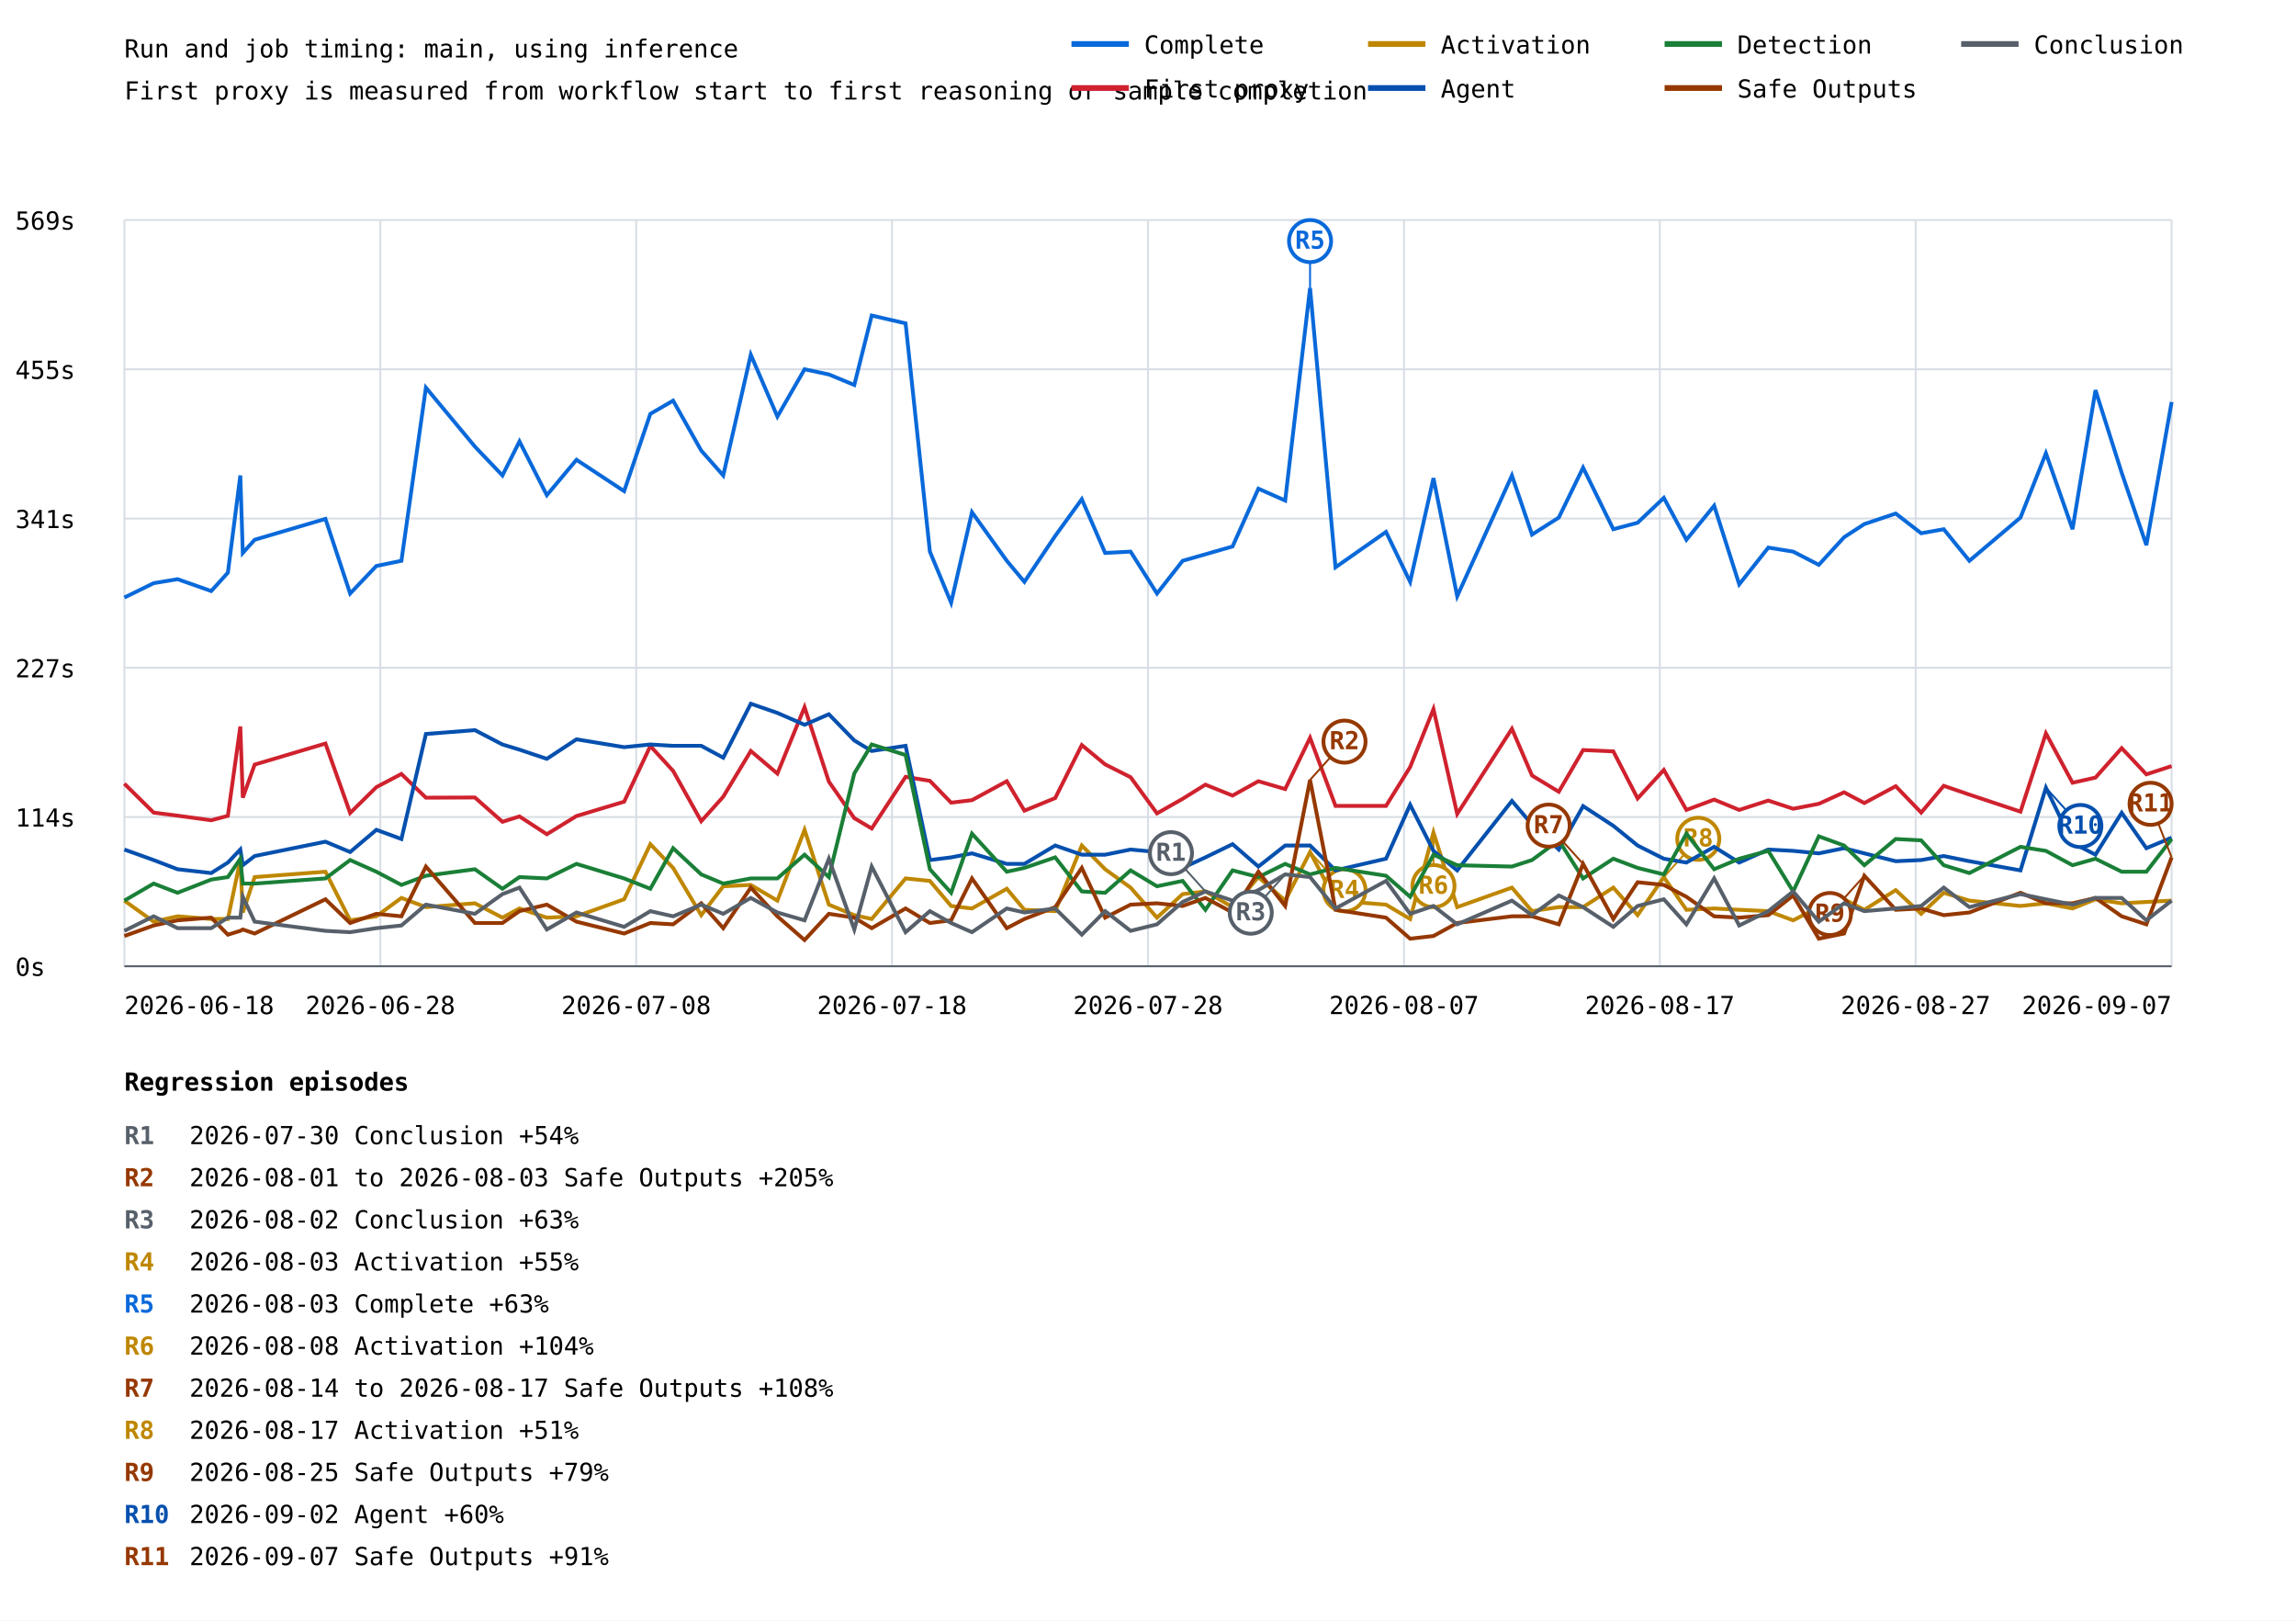
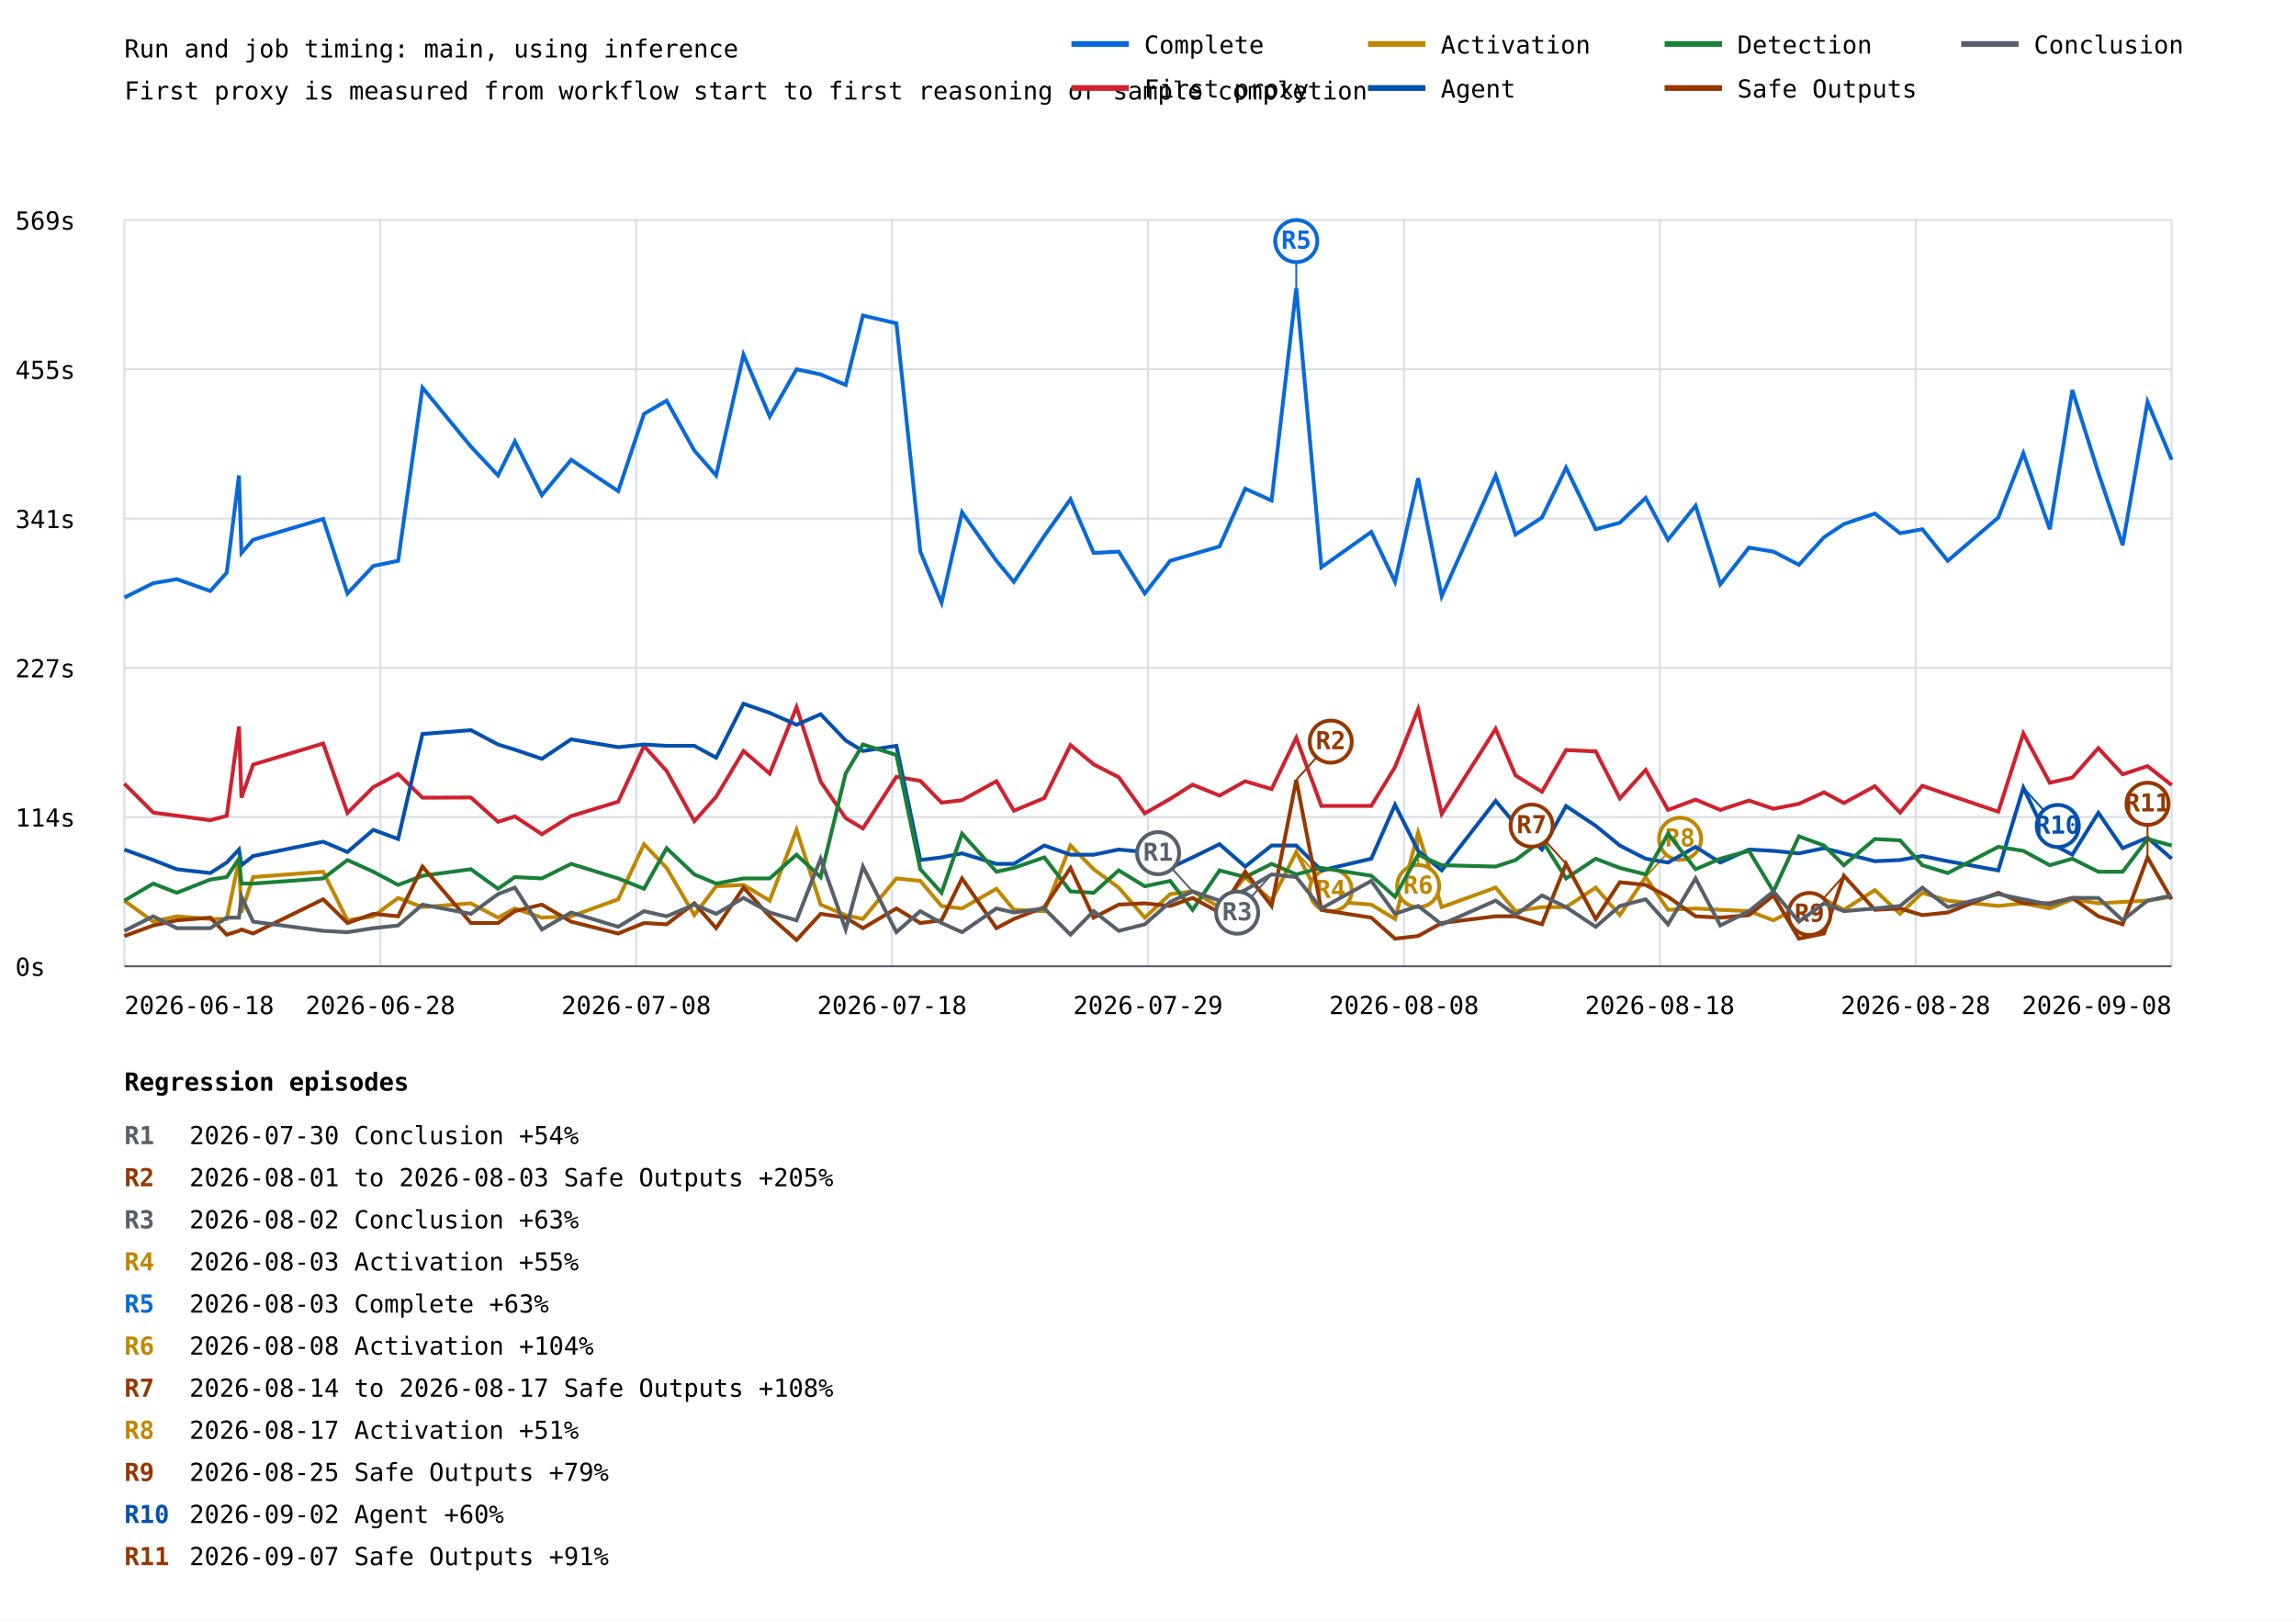
<svg xmlns="http://www.w3.org/2000/svg" width="1200" height="847" viewBox="0 0 1200 847">
  <rect width="100%" height="100%" fill="white" />
  <style>text{font-family:ui-monospace,monospace;font-size:13px}.axis{stroke:#57606a;stroke-width:1}.grid{stroke:#d8dee4;stroke-width:1}</style>
  <text x="65" y="30" font-size="20">Run and job timing: main, using inference</text>
  <text x="65" y="52">First proxy is measured from workflow start to first reasoning or sample completion</text>
  <line class="grid" x1="65" y1="505.0" x2="1135" y2="505.0" />
  <text x="8" y="510.0">0s</text>
  <line class="grid" x1="65" y1="427.0" x2="1135" y2="427.0" />
  <text x="8" y="432.0">114s</text>
  <line class="grid" x1="65" y1="349.0" x2="1135" y2="349.0" />
  <text x="8" y="354.0">227s</text>
  <line class="grid" x1="65" y1="271.0" x2="1135" y2="271.0" />
  <text x="8" y="276.0">341s</text>
  <line class="grid" x1="65" y1="193.0" x2="1135" y2="193.0" />
  <text x="8" y="198.0">455s</text>
  <line class="grid" x1="65" y1="115.0" x2="1135" y2="115.0" />
  <text x="8" y="120.0">569s</text>
  <line class="grid" x1="65.0" y1="115" x2="65.0" y2="505" />
  <line class="grid" x1="198.8" y1="115" x2="198.8" y2="505" />
  <line class="grid" x1="332.5" y1="115" x2="332.5" y2="505" />
  <line class="grid" x1="466.2" y1="115" x2="466.2" y2="505" />
  <line class="grid" x1="600.0" y1="115" x2="600.0" y2="505" />
  <line class="grid" x1="733.8" y1="115" x2="733.8" y2="505" />
  <line class="grid" x1="867.5" y1="115" x2="867.5" y2="505" />
  <line class="grid" x1="1001.2" y1="115" x2="1001.2" y2="505" />
  <line class="grid" x1="1135.0" y1="115" x2="1135.0" y2="505" />
-   <polyline points="65.0,312.3 80.3,304.8 92.8,302.7 110.4,308.9 119.1,299.3 125.6,248.5 126.9,289.0 133.1,282.1 170.1,271.2 183.0,310.2 196.7,295.8 209.8,293.1 222.6,202.6 248.2,233.4 262.6,248.5 271.5,230.7 285.8,258.8 301.3,240.3 326.2,256.7 339.9,216.3 351.8,209.4 366.5,235.5 378.0,248.5 392.4,185.4 406.3,217.7 420.5,193.0 433.2,195.7 446.5,201.2 455.6,164.9 473.3,169.0 486.0,288.3 497.1,315.0 508.0,267.7 526.2,293.1 535.4,304.1 551.5,280.1 565.4,260.9 577.6,289.0 590.9,288.3 604.7,310.2 618.1,293.1 630.0,289.7 644.2,285.6 657.7,255.4 671.7,261.6 684.7,150.5 698.0,296.5 724.4,278.0 737.0,304.1 749.2,249.9 761.6,311.6 790.2,248.5 800.7,279.4 814.7,270.5 827.4,244.4 843.2,276.6 855.9,273.2 869.6,260.2 881.4,282.1 895.9,264.3 909.0,305.4 924.2,286.2 937.2,288.3 950.6,295.2 963.8,280.8 974.4,273.9 990.8,268.4 1004.1,278.7 1015.9,276.6 1029.3,293.1 1056.0,270.5 1069.3,236.9 1083.2,276.6 1095.2,203.9 1108.9,247.1 1121.8,284.9 1135.0,210.1" fill="none" stroke="#0969da" stroke-width="2" />
-   <line x1="684.7" y1="150.5" x2="684.7" y2="126.0" stroke="#0969da" stroke-width="1" />
-   <circle cx="684.7" cy="126.0" r="11" fill="white" stroke="#0969da" stroke-width="2" />
-   <text x="684.7" y="130.0" fill="#0969da" font-size="10" font-weight="bold" text-anchor="middle">R5</text>
-   <polyline points="65.0,409.6 80.3,424.7 92.8,426.3 110.4,428.7 119.1,426.4 125.6,379.7 126.9,416.9 133.1,399.6 170.1,388.6 183.0,424.9 196.7,411.4 209.8,404.5 222.6,416.9 248.2,416.8 262.6,429.5 271.5,426.7 285.8,436.0 301.3,426.5 326.2,419.0 339.9,389.9 351.8,402.9 366.5,429.2 378.0,416.4 392.4,392.5 406.3,404.3 420.5,369.6 433.2,408.5 446.5,427.6 455.6,433.0 473.3,406.0 486.0,408.1 497.1,419.5 508.0,418.2 526.2,408.3 535.4,423.7 551.5,417.1 565.4,389.4 577.6,399.5 590.9,406.2 604.7,425.1 618.1,417.5 630.0,410.1 644.2,415.8 657.7,408.3 671.7,412.4 684.7,385.6 698.0,421.2 724.4,421.2 737.0,400.9 749.2,370.6 761.6,425.4 790.2,380.9 800.7,405.3 814.7,413.8 827.4,392.0 843.2,392.7 855.9,417.3 869.6,402.4 881.4,423.3 895.9,417.9 909.0,423.3 924.2,418.4 937.2,422.7 950.6,420.1 963.8,414.1 974.4,419.7 990.8,410.9 1004.1,424.7 1015.9,410.7 1029.3,415.3 1056.0,424.2 1069.3,383.3 1083.2,409.1 1095.2,406.4 1108.9,391.0 1121.8,404.7 1135.0,400.4" fill="none" stroke="#cf222e" stroke-width="2" />
-   <polyline points="65.0,470.7 80.3,481.7 92.8,478.9 110.4,480.3 119.1,480.3 125.6,449.5 126.9,476.9 133.1,458.4 170.1,455.6 183.0,481.0 196.7,478.9 209.8,469.3 222.6,474.1 248.2,472.1 262.6,479.6 271.5,474.8 285.8,479.6 301.3,478.9 326.2,470.0 339.9,441.2 351.8,453.6 366.5,478.3 378.0,463.2 392.4,462.5 406.3,470.7 420.5,433.7 433.2,472.8 446.5,478.3 455.6,480.3 473.3,459.1 486.0,460.4 497.1,473.5 508.0,474.8 526.2,464.5 535.4,475.5 551.5,476.2 565.4,441.9 577.6,454.3 590.9,463.9 604.7,479.6 618.1,467.3 630.0,465.9 644.2,474.1 657.7,458.4 671.7,470.7 684.7,445.3 698.0,470.7 724.4,472.8 737.0,480.3 749.2,435.1 761.6,474.1 790.2,463.9 800.7,476.2 814.7,474.1 827.4,474.1 843.2,463.9 855.9,478.3 869.6,458.4 881.4,475.5 895.9,474.8 909.0,475.5 924.2,476.2 937.2,481.0 950.6,474.1 963.8,470.0 974.4,475.5 990.8,465.2 1004.1,477.6 1015.9,466.6 1029.3,470.7 1056.0,473.5 1069.3,472.1 1083.2,474.8 1095.2,470.0 1108.9,472.1 1121.8,471.4 1135.0,470.7" fill="none" stroke="#bf8700" stroke-width="2" />
-   <line x1="684.7" y1="445.3" x2="702.7" y2="465.3" stroke="#bf8700" stroke-width="1" />
-   <circle cx="702.7" cy="465.3" r="11" fill="white" stroke="#bf8700" stroke-width="2" />
-   <text x="702.7" y="469.3" fill="#bf8700" font-size="10" font-weight="bold" text-anchor="middle">R4</text>
-   <line x1="749.2" y1="435.1" x2="749.2" y2="463.1" stroke="#bf8700" stroke-width="1" />
-   <circle cx="749.2" cy="463.1" r="11" fill="white" stroke="#bf8700" stroke-width="2" />
-   <text x="749.2" y="467.1" fill="#bf8700" font-size="10" font-weight="bold" text-anchor="middle">R6</text>
-   <line x1="869.6" y1="458.4" x2="887.6" y2="438.4" stroke="#bf8700" stroke-width="1" />
-   <circle cx="887.6" cy="438.4" r="11" fill="white" stroke="#bf8700" stroke-width="2" />
-   <text x="887.6" y="442.4" fill="#bf8700" font-size="10" font-weight="bold" text-anchor="middle">R8</text>
-   <polyline points="65.0,444.0 80.3,449.5 92.8,454.3 110.4,456.3 119.1,450.8 125.6,444.0 126.9,452.2 133.1,447.4 170.1,439.9 183.0,445.3 196.7,433.7 209.8,438.5 222.6,383.6 248.2,381.6 262.6,389.1 271.5,391.8 285.8,396.6 301.3,386.4 326.2,390.5 339.9,389.1 351.8,389.8 366.5,389.8 378.0,396.0 392.4,367.8 406.3,372.6 420.5,378.8 433.2,373.3 446.5,387.0 455.6,392.5 473.3,389.8 486.0,449.5 497.1,448.1 508.0,446.0 526.2,451.5 535.4,451.5 551.5,441.9 565.4,446.7 577.6,446.7 590.9,444.0 604.7,445.3 618.1,453.6 630.0,448.1 644.2,441.2 657.7,452.9 671.7,441.9 684.7,441.9 698.0,454.9 724.4,448.8 737.0,420.6 749.2,444.7 761.6,454.9 790.2,418.6 800.7,430.9 814.7,444.0 827.4,421.3 843.2,431.6 855.9,441.9 869.6,448.8 881.4,450.8 895.9,442.6 909.0,450.8 924.2,444.0 937.2,444.7 950.6,446.0 963.8,443.3 974.4,446.0 990.8,450.1 1004.1,449.5 1015.9,447.4 1029.3,450.1 1056.0,454.9 1069.3,411.7 1083.2,440.5 1095.2,446.7 1108.9,424.8 1121.8,443.3 1135.0,437.8" fill="none" stroke="#0550ae" stroke-width="2" />
-   <line x1="1069.3" y1="411.7" x2="1087.3" y2="431.7" stroke="#0550ae" stroke-width="1" />
-   <circle cx="1087.3" cy="431.7" r="11" fill="white" stroke="#0550ae" stroke-width="2" />
-   <text x="1087.3" y="435.7" fill="#0550ae" font-size="10" font-weight="bold" text-anchor="middle">R10</text>
-   <polyline points="65.0,470.7 80.3,461.8 92.8,466.6 110.4,459.7 119.1,458.4 125.6,448.8 126.9,461.8 133.1,461.8 170.1,459.1 183.0,449.5 196.7,455.6 209.8,462.5 222.6,457.7 248.2,454.3 262.6,464.5 271.5,458.4 285.8,459.1 301.3,451.5 326.2,459.1 339.9,464.5 351.8,443.3 366.5,457.0 378.0,461.8 392.4,459.1 406.3,459.1 420.5,446.7 433.2,458.4 446.5,404.2 455.6,389.1 473.3,394.6 486.0,454.3 497.1,466.6 508.0,435.7 526.2,455.6 535.4,453.6 551.5,448.1 565.4,465.9 577.6,466.6 590.9,454.9 604.7,463.2 618.1,460.4 630.0,475.5 644.2,454.9 657.7,458.4 671.7,451.5 684.7,457.0 698.0,453.6 724.4,457.7 737.0,468.7 749.2,446.7 761.6,452.2 790.2,452.9 800.7,449.5 814.7,439.2 827.4,459.1 843.2,448.8 855.9,453.6 869.6,457.0 881.4,435.7 895.9,454.3 909.0,448.8 924.2,444.7 937.2,465.9 950.6,437.1 963.8,441.9 974.4,452.2 990.8,438.5 1004.1,439.2 1015.9,452.2 1029.3,456.3 1056.0,442.6 1069.3,444.7 1083.2,452.2 1095.2,448.8 1108.9,455.6 1121.8,455.6 1135.0,438.5" fill="none" stroke="#1a7f37" stroke-width="2" />
-   <polyline points="65.0,489.2 80.3,483.7 92.8,481.0 110.4,479.6 119.1,488.5 125.6,486.5 126.9,485.8 133.1,487.9 170.1,470.0 183.0,482.4 196.7,477.6 209.8,478.9 222.6,452.9 248.2,482.4 262.6,482.4 271.5,476.2 285.8,472.8 301.3,481.7 326.2,487.9 339.9,482.4 351.8,483.1 366.5,472.1 378.0,485.1 392.4,463.9 406.3,478.9 420.5,491.3 433.2,477.6 446.5,479.6 455.6,485.1 473.3,474.8 486.0,482.4 497.1,481.0 508.0,459.1 526.2,485.1 535.4,480.3 551.5,474.1 565.4,453.6 577.6,479.6 590.9,472.8 604.7,472.1 618.1,473.5 630.0,469.3 644.2,476.9 657.7,455.6 671.7,473.5 684.7,407.6 698.0,475.5 724.4,479.6 737.0,490.6 749.2,489.2 761.6,482.4 790.2,478.9 800.7,478.9 814.7,483.1 827.4,451.5 843.2,480.3 855.9,461.1 869.6,462.5 881.4,468.7 895.9,478.9 909.0,479.6 924.2,478.3 937.2,468.0 950.6,490.6 963.8,487.9 974.4,457.7 990.8,475.5 1004.1,474.8 1015.9,478.3 1029.3,476.9 1056.0,466.6 1069.3,472.1 1083.2,472.1 1095.2,469.3 1108.9,478.9 1121.8,483.1 1135.0,448.1" fill="none" stroke="#953800" stroke-width="2" />
-   <line x1="684.7" y1="407.6" x2="702.7" y2="387.6" stroke="#953800" stroke-width="1" />
-   <circle cx="702.7" cy="387.6" r="11" fill="white" stroke="#953800" stroke-width="2" />
-   <text x="702.7" y="391.6" fill="#953800" font-size="10" font-weight="bold" text-anchor="middle">R2</text>
-   <line x1="827.4" y1="451.5" x2="809.4" y2="431.5" stroke="#953800" stroke-width="1" />
-   <circle cx="809.4" cy="431.5" r="11" fill="white" stroke="#953800" stroke-width="2" />
-   <text x="809.4" y="435.5" fill="#953800" font-size="10" font-weight="bold" text-anchor="middle">R7</text>
-   <line x1="974.4" y1="457.7" x2="956.4" y2="477.7" stroke="#953800" stroke-width="1" />
-   <circle cx="956.4" cy="477.7" r="11" fill="white" stroke="#953800" stroke-width="2" />
-   <text x="956.4" y="481.7" fill="#953800" font-size="10" font-weight="bold" text-anchor="middle">R9</text>
-   <line x1="1135.0" y1="448.1" x2="1124.0" y2="420.1" stroke="#953800" stroke-width="1" />
-   <circle cx="1124.0" cy="420.1" r="11" fill="white" stroke="#953800" stroke-width="2" />
-   <text x="1124.0" y="424.1" fill="#953800" font-size="10" font-weight="bold" text-anchor="middle">R11</text>
-   <polyline points="65.0,486.5 80.3,478.9 92.8,485.1 110.4,485.1 119.1,479.6 125.6,479.6 126.9,468.7 133.1,481.7 170.1,486.5 183.0,487.2 196.7,485.1 209.8,483.7 222.6,472.8 248.2,477.6 262.6,467.3 271.5,463.9 285.8,485.8 301.3,476.9 326.2,484.4 339.9,476.2 351.8,478.9 366.5,472.8 378.0,477.6 392.4,469.3 406.3,476.9 420.5,481.0 433.2,448.8 446.5,485.8 455.6,452.9 473.3,487.2 486.0,476.2 497.1,482.4 508.0,487.2 526.2,474.8 535.4,476.9 551.5,474.8 565.4,488.5 577.6,476.2 590.9,486.5 604.7,483.1 618.1,471.4 630.0,465.9 644.2,470.7 657.7,465.2 671.7,457.0 684.7,458.4 698.0,474.8 724.4,460.4 737.0,477.6 749.2,473.5 761.6,483.1 790.2,470.7 800.7,478.3 814.7,468.0 827.4,474.1 843.2,484.4 855.9,473.5 869.6,470.0 881.4,483.1 895.9,459.1 909.0,483.7 924.2,476.2 937.2,465.9 950.6,481.7 963.8,472.1 974.4,476.2 990.8,474.8 1004.1,473.5 1015.9,463.9 1029.3,474.1 1056.0,467.3 1069.3,470.0 1083.2,472.8 1095.2,469.3 1108.9,469.3 1121.8,481.0 1135.0,470.7" fill="none" stroke="#57606a" stroke-width="2" />
-   <line x1="630.0" y1="465.9" x2="612.0" y2="445.9" stroke="#57606a" stroke-width="1" />
-   <circle cx="612.0" cy="445.9" r="11" fill="white" stroke="#57606a" stroke-width="2" />
-   <text x="612.0" y="449.9" fill="#57606a" font-size="10" font-weight="bold" text-anchor="middle">R1</text>
-   <line x1="671.7" y1="457.0" x2="653.7" y2="477.0" stroke="#57606a" stroke-width="1" />
-   <circle cx="653.7" cy="477.0" r="11" fill="white" stroke="#57606a" stroke-width="2" />
-   <text x="653.7" y="481.0" fill="#57606a" font-size="10" font-weight="bold" text-anchor="middle">R3</text>
+   <polyline points="65.0,312.3 80.1,304.8 92.4,302.7 109.9,308.9 118.5,299.3 124.9,248.5 126.2,289.0 132.3,282.1 168.9,271.2 181.6,310.2 195.1,295.8 208.1,293.1 220.8,202.6 246.1,233.4 260.3,248.5 269.1,230.7 283.2,258.8 298.5,240.3 323.1,256.7 336.6,216.3 348.4,209.4 362.9,235.5 374.3,248.5 388.6,185.4 402.3,217.7 416.3,193.0 428.9,195.7 442.0,201.2 451.0,164.9 468.5,169.0 481.0,288.3 492.1,315.0 502.8,267.7 520.8,293.1 529.9,304.1 545.8,280.1 559.5,260.9 571.6,289.0 584.7,288.3 598.3,310.2 611.6,293.1 623.3,289.7 637.4,285.6 650.8,255.4 664.6,261.6 677.5,150.5 690.6,296.5 716.7,278.0 729.1,304.1 741.2,249.9 753.5,311.6 781.7,248.5 792.1,279.4 805.9,270.5 818.5,244.4 834.0,276.6 846.6,273.2 860.1,260.2 871.8,282.1 886.2,264.3 899.1,305.4 914.1,286.2 926.9,288.3 940.2,295.2 953.3,280.8 963.7,273.9 979.9,268.4 993.1,278.7 1004.7,276.6 1018.0,293.1 1044.4,270.5 1057.5,236.9 1071.3,276.6 1083.1,203.9 1096.7,247.1 1109.4,284.9 1122.4,210.1 1135.0,240.3" fill="none" stroke="#0969da" stroke-width="2" />
+   <line x1="677.5" y1="150.5" x2="677.5" y2="126.0" stroke="#0969da" stroke-width="1" />
+   <circle cx="677.5" cy="126.0" r="11" fill="white" stroke="#0969da" stroke-width="2" />
+   <text x="677.5" y="130.0" fill="#0969da" font-size="10" font-weight="bold" text-anchor="middle">R5</text>
+   <polyline points="65.0,409.6 80.1,424.7 92.4,426.3 109.9,428.7 118.5,426.4 124.9,379.7 126.2,416.9 132.3,399.6 168.9,388.6 181.6,424.9 195.1,411.4 208.1,404.5 220.8,416.9 246.1,416.8 260.3,429.5 269.1,426.7 283.2,436.0 298.5,426.5 323.1,419.0 336.6,389.9 348.4,402.9 362.9,429.2 374.3,416.4 388.6,392.5 402.3,404.3 416.3,369.6 428.9,408.5 442.0,427.6 451.0,433.0 468.5,406.0 481.0,408.1 492.1,419.5 502.8,418.2 520.8,408.3 529.9,423.7 545.8,417.1 559.5,389.4 571.6,399.5 584.7,406.2 598.3,425.1 611.6,417.5 623.3,410.1 637.4,415.8 650.8,408.3 664.6,412.4 677.5,385.6 690.6,421.2 716.7,421.2 729.1,400.9 741.2,370.6 753.5,425.4 781.7,380.9 792.1,405.3 805.9,413.8 818.5,392.0 834.0,392.7 846.6,417.3 860.1,402.4 871.8,423.3 886.2,417.9 899.1,423.3 914.1,418.4 926.9,422.7 940.2,420.1 953.3,414.1 963.7,419.7 979.9,410.9 993.1,424.7 1004.7,410.7 1018.0,415.3 1044.4,424.2 1057.5,383.3 1071.3,409.1 1083.1,406.4 1096.7,391.0 1109.4,404.7 1122.4,400.4 1135.0,410.3" fill="none" stroke="#cf222e" stroke-width="2" />
+   <polyline points="65.0,470.7 80.1,481.7 92.4,478.9 109.9,480.3 118.5,480.3 124.9,449.5 126.2,476.9 132.3,458.4 168.9,455.6 181.6,481.0 195.1,478.9 208.1,469.3 220.8,474.1 246.1,472.1 260.3,479.6 269.1,474.8 283.2,479.6 298.5,478.9 323.1,470.0 336.6,441.2 348.4,453.6 362.9,478.3 374.3,463.2 388.6,462.5 402.3,470.7 416.3,433.7 428.9,472.8 442.0,478.3 451.0,480.3 468.5,459.1 481.0,460.4 492.1,473.5 502.8,474.8 520.8,464.5 529.9,475.5 545.8,476.2 559.5,441.9 571.6,454.3 584.7,463.9 598.3,479.6 611.6,467.3 623.3,465.9 637.4,474.1 650.8,458.4 664.6,470.7 677.5,445.3 690.6,470.7 716.7,472.8 729.1,480.3 741.2,435.1 753.5,474.1 781.7,463.9 792.1,476.2 805.9,474.1 818.5,474.1 834.0,463.9 846.6,478.3 860.1,458.4 871.8,475.5 886.2,474.8 899.1,475.5 914.1,476.2 926.9,481.0 940.2,474.1 953.3,470.0 963.7,475.5 979.9,465.2 993.1,477.6 1004.7,466.6 1018.0,470.7 1044.4,473.5 1057.5,472.1 1071.3,474.8 1083.1,470.0 1096.7,472.1 1109.4,471.4 1122.4,470.7 1135.0,468.7" fill="none" stroke="#bf8700" stroke-width="2" />
+   <line x1="677.5" y1="445.3" x2="695.5" y2="465.3" stroke="#bf8700" stroke-width="1" />
+   <circle cx="695.5" cy="465.3" r="11" fill="white" stroke="#bf8700" stroke-width="2" />
+   <text x="695.5" y="469.3" fill="#bf8700" font-size="10" font-weight="bold" text-anchor="middle">R4</text>
+   <line x1="741.2" y1="435.1" x2="741.2" y2="463.1" stroke="#bf8700" stroke-width="1" />
+   <circle cx="741.2" cy="463.1" r="11" fill="white" stroke="#bf8700" stroke-width="2" />
+   <text x="741.2" y="467.1" fill="#bf8700" font-size="10" font-weight="bold" text-anchor="middle">R6</text>
+   <line x1="860.1" y1="458.4" x2="878.1" y2="438.4" stroke="#bf8700" stroke-width="1" />
+   <circle cx="878.1" cy="438.4" r="11" fill="white" stroke="#bf8700" stroke-width="2" />
+   <text x="878.1" y="442.4" fill="#bf8700" font-size="10" font-weight="bold" text-anchor="middle">R8</text>
+   <polyline points="65.0,444.0 80.1,449.5 92.4,454.3 109.9,456.3 118.5,450.8 124.9,444.0 126.2,452.2 132.3,447.4 168.9,439.9 181.6,445.3 195.1,433.7 208.1,438.5 220.8,383.6 246.1,381.6 260.3,389.1 269.1,391.8 283.2,396.6 298.5,386.4 323.1,390.5 336.6,389.1 348.4,389.8 362.9,389.8 374.3,396.0 388.6,367.8 402.3,372.6 416.3,378.8 428.9,373.3 442.0,387.0 451.0,392.5 468.5,389.8 481.0,449.5 492.1,448.1 502.8,446.0 520.8,451.5 529.9,451.5 545.8,441.9 559.5,446.7 571.6,446.7 584.7,444.0 598.3,445.3 611.6,453.6 623.3,448.1 637.4,441.2 650.8,452.9 664.6,441.9 677.5,441.9 690.6,454.9 716.7,448.8 729.1,420.6 741.2,444.7 753.5,454.9 781.7,418.6 792.1,430.9 805.9,444.0 818.5,421.3 834.0,431.6 846.6,441.9 860.1,448.8 871.8,450.8 886.2,442.6 899.1,450.8 914.1,444.0 926.9,444.7 940.2,446.0 953.3,443.3 963.7,446.0 979.9,450.1 993.1,449.5 1004.7,447.4 1018.0,450.1 1044.4,454.9 1057.5,411.7 1071.3,440.5 1083.1,446.7 1096.7,424.8 1109.4,443.3 1122.4,437.8 1135.0,448.8" fill="none" stroke="#0550ae" stroke-width="2" />
+   <line x1="1057.5" y1="411.7" x2="1075.5" y2="431.7" stroke="#0550ae" stroke-width="1" />
+   <circle cx="1075.5" cy="431.7" r="11" fill="white" stroke="#0550ae" stroke-width="2" />
+   <text x="1075.5" y="435.7" fill="#0550ae" font-size="10" font-weight="bold" text-anchor="middle">R10</text>
+   <polyline points="65.0,470.7 80.1,461.8 92.4,466.6 109.9,459.7 118.5,458.4 124.9,448.8 126.2,461.8 132.3,461.8 168.9,459.1 181.6,449.5 195.1,455.6 208.1,462.5 220.8,457.7 246.1,454.3 260.3,464.5 269.1,458.4 283.2,459.1 298.5,451.5 323.1,459.1 336.6,464.5 348.4,443.3 362.9,457.0 374.3,461.8 388.6,459.1 402.3,459.1 416.3,446.7 428.9,458.4 442.0,404.2 451.0,389.1 468.5,394.6 481.0,454.3 492.1,466.6 502.8,435.7 520.8,455.6 529.9,453.6 545.8,448.1 559.5,465.9 571.6,466.6 584.7,454.9 598.3,463.2 611.6,460.4 623.3,475.5 637.4,454.9 650.8,458.4 664.6,451.5 677.5,457.0 690.6,453.6 716.7,457.7 729.1,468.7 741.2,446.7 753.5,452.2 781.7,452.9 792.1,449.5 805.9,439.2 818.5,459.1 834.0,448.8 846.6,453.6 860.1,457.0 871.8,435.7 886.2,454.3 899.1,448.8 914.1,444.7 926.9,465.9 940.2,437.1 953.3,441.9 963.7,452.2 979.9,438.5 993.1,439.2 1004.7,452.2 1018.0,456.3 1044.4,442.6 1057.5,444.7 1071.3,452.2 1083.1,448.8 1096.7,455.6 1109.4,455.6 1122.4,438.5 1135.0,441.9" fill="none" stroke="#1a7f37" stroke-width="2" />
+   <polyline points="65.0,489.2 80.1,483.7 92.4,481.0 109.9,479.6 118.5,488.5 124.9,486.5 126.2,485.8 132.3,487.9 168.9,470.0 181.6,482.4 195.1,477.6 208.1,478.9 220.8,452.9 246.1,482.4 260.3,482.4 269.1,476.2 283.2,472.8 298.5,481.7 323.1,487.9 336.6,482.4 348.4,483.1 362.9,472.1 374.3,485.1 388.6,463.9 402.3,478.9 416.3,491.3 428.9,477.6 442.0,479.6 451.0,485.1 468.5,474.8 481.0,482.4 492.1,481.0 502.8,459.1 520.8,485.1 529.9,480.3 545.8,474.1 559.5,453.6 571.6,479.6 584.7,472.8 598.3,472.1 611.6,473.5 623.3,469.3 637.4,476.9 650.8,455.6 664.6,473.5 677.5,407.6 690.6,475.5 716.7,479.6 729.1,490.6 741.2,489.2 753.5,482.4 781.7,478.9 792.1,478.9 805.9,483.1 818.5,451.5 834.0,480.3 846.6,461.1 860.1,462.5 871.8,468.7 886.2,478.9 899.1,479.6 914.1,478.3 926.9,468.0 940.2,490.6 953.3,487.9 963.7,457.7 979.9,475.5 993.1,474.8 1004.7,478.3 1018.0,476.9 1044.4,466.6 1057.5,472.1 1071.3,472.1 1083.1,469.3 1096.7,478.9 1109.4,483.1 1122.4,448.1 1135.0,470.0" fill="none" stroke="#953800" stroke-width="2" />
+   <line x1="677.5" y1="407.6" x2="695.5" y2="387.6" stroke="#953800" stroke-width="1" />
+   <circle cx="695.5" cy="387.6" r="11" fill="white" stroke="#953800" stroke-width="2" />
+   <text x="695.5" y="391.6" fill="#953800" font-size="10" font-weight="bold" text-anchor="middle">R2</text>
+   <line x1="818.5" y1="451.5" x2="800.5" y2="431.5" stroke="#953800" stroke-width="1" />
+   <circle cx="800.5" cy="431.5" r="11" fill="white" stroke="#953800" stroke-width="2" />
+   <text x="800.5" y="435.5" fill="#953800" font-size="10" font-weight="bold" text-anchor="middle">R7</text>
+   <line x1="963.7" y1="457.7" x2="945.7" y2="477.7" stroke="#953800" stroke-width="1" />
+   <circle cx="945.7" cy="477.7" r="11" fill="white" stroke="#953800" stroke-width="2" />
+   <text x="945.7" y="481.7" fill="#953800" font-size="10" font-weight="bold" text-anchor="middle">R9</text>
+   <line x1="1122.4" y1="448.1" x2="1122.4" y2="420.1" stroke="#953800" stroke-width="1" />
+   <circle cx="1122.4" cy="420.1" r="11" fill="white" stroke="#953800" stroke-width="2" />
+   <text x="1122.4" y="424.1" fill="#953800" font-size="10" font-weight="bold" text-anchor="middle">R11</text>
+   <polyline points="65.0,486.5 80.1,478.9 92.4,485.1 109.9,485.1 118.5,479.6 124.9,479.6 126.2,468.7 132.3,481.7 168.9,486.5 181.6,487.2 195.1,485.1 208.1,483.7 220.8,472.8 246.1,477.6 260.3,467.3 269.1,463.9 283.2,485.8 298.5,476.9 323.1,484.4 336.6,476.2 348.4,478.9 362.9,472.8 374.3,477.6 388.6,469.3 402.3,476.9 416.3,481.0 428.9,448.8 442.0,485.8 451.0,452.9 468.5,487.2 481.0,476.2 492.1,482.4 502.8,487.2 520.8,474.8 529.9,476.9 545.8,474.8 559.5,488.5 571.6,476.2 584.7,486.5 598.3,483.1 611.6,471.4 623.3,465.9 637.4,470.7 650.8,465.2 664.6,457.0 677.5,458.4 690.6,474.8 716.7,460.4 729.1,477.6 741.2,473.5 753.5,483.1 781.7,470.7 792.1,478.3 805.9,468.0 818.5,474.1 834.0,484.4 846.6,473.5 860.1,470.0 871.8,483.1 886.2,459.1 899.1,483.7 914.1,476.2 926.9,465.9 940.2,481.7 953.3,472.1 963.7,476.2 979.9,474.8 993.1,473.5 1004.7,463.9 1018.0,474.1 1044.4,467.3 1057.5,470.0 1071.3,472.8 1083.1,469.3 1096.7,469.3 1109.4,481.0 1122.4,470.7 1135.0,468.0" fill="none" stroke="#57606a" stroke-width="2" />
+   <line x1="623.3" y1="465.9" x2="605.3" y2="445.9" stroke="#57606a" stroke-width="1" />
+   <circle cx="605.3" cy="445.9" r="11" fill="white" stroke="#57606a" stroke-width="2" />
+   <text x="605.3" y="449.9" fill="#57606a" font-size="10" font-weight="bold" text-anchor="middle">R1</text>
+   <line x1="664.6" y1="457.0" x2="646.6" y2="477.0" stroke="#57606a" stroke-width="1" />
+   <circle cx="646.6" cy="477.0" r="11" fill="white" stroke="#57606a" stroke-width="2" />
+   <text x="646.6" y="481.0" fill="#57606a" font-size="10" font-weight="bold" text-anchor="middle">R3</text>
  <text x="65.0" y="530" text-anchor="start">2026-06-18</text>
  <text x="198.8" y="530" text-anchor="middle">2026-06-28</text>
  <text x="332.5" y="530" text-anchor="middle">2026-07-08</text>
  <text x="466.2" y="530" text-anchor="middle">2026-07-18</text>
-   <text x="600.0" y="530" text-anchor="middle">2026-07-28</text>
-   <text x="733.8" y="530" text-anchor="middle">2026-08-07</text>
-   <text x="867.5" y="530" text-anchor="middle">2026-08-17</text>
-   <text x="1001.2" y="530" text-anchor="middle">2026-08-27</text>
-   <text x="1135.0" y="530" text-anchor="end">2026-09-07</text>
+   <text x="600.0" y="530" text-anchor="middle">2026-07-29</text>
+   <text x="733.8" y="530" text-anchor="middle">2026-08-08</text>
+   <text x="867.5" y="530" text-anchor="middle">2026-08-18</text>
+   <text x="1001.2" y="530" text-anchor="middle">2026-08-28</text>
+   <text x="1135.0" y="530" text-anchor="end">2026-09-08</text>
  <line class="axis" x1="65" y1="505" x2="1135" y2="505" />
  <line x1="560" y1="23" x2="590" y2="23" stroke="#0969da" stroke-width="3" />
  <text x="598" y="28">Complete</text>
  <line x1="560" y1="46" x2="590" y2="46" stroke="#cf222e" stroke-width="3" />
  <text x="598" y="51">First proxy</text>
  <line x1="715" y1="23" x2="745" y2="23" stroke="#bf8700" stroke-width="3" />
  <text x="753" y="28">Activation</text>
  <line x1="715" y1="46" x2="745" y2="46" stroke="#0550ae" stroke-width="3" />
  <text x="753" y="51">Agent</text>
  <line x1="870" y1="23" x2="900" y2="23" stroke="#1a7f37" stroke-width="3" />
  <text x="908" y="28">Detection</text>
  <line x1="870" y1="46" x2="900" y2="46" stroke="#953800" stroke-width="3" />
  <text x="908" y="51">Safe Outputs</text>
  <line x1="1025" y1="23" x2="1055" y2="23" stroke="#57606a" stroke-width="3" />
  <text x="1063" y="28">Conclusion</text>
  <text x="65" y="570" font-size="16" font-weight="bold">Regression episodes</text>
  <text x="65" y="598" fill="#57606a" font-weight="bold">R1</text>
  <text x="99" y="598">2026-07-30  Conclusion  +54%</text>
  <text x="65" y="620" fill="#953800" font-weight="bold">R2</text>
  <text x="99" y="620">2026-08-01 to 2026-08-03  Safe Outputs  +205%</text>
  <text x="65" y="642" fill="#57606a" font-weight="bold">R3</text>
  <text x="99" y="642">2026-08-02  Conclusion  +63%</text>
  <text x="65" y="664" fill="#bf8700" font-weight="bold">R4</text>
  <text x="99" y="664">2026-08-03  Activation  +55%</text>
  <text x="65" y="686" fill="#0969da" font-weight="bold">R5</text>
  <text x="99" y="686">2026-08-03  Complete  +63%</text>
  <text x="65" y="708" fill="#bf8700" font-weight="bold">R6</text>
  <text x="99" y="708">2026-08-08  Activation  +104%</text>
  <text x="65" y="730" fill="#953800" font-weight="bold">R7</text>
  <text x="99" y="730">2026-08-14 to 2026-08-17  Safe Outputs  +108%</text>
  <text x="65" y="752" fill="#bf8700" font-weight="bold">R8</text>
  <text x="99" y="752">2026-08-17  Activation  +51%</text>
  <text x="65" y="774" fill="#953800" font-weight="bold">R9</text>
  <text x="99" y="774">2026-08-25  Safe Outputs  +79%</text>
  <text x="65" y="796" fill="#0550ae" font-weight="bold">R10</text>
  <text x="99" y="796">2026-09-02  Agent  +60%</text>
  <text x="65" y="818" fill="#953800" font-weight="bold">R11</text>
  <text x="99" y="818">2026-09-07  Safe Outputs  +91%</text>
</svg>
